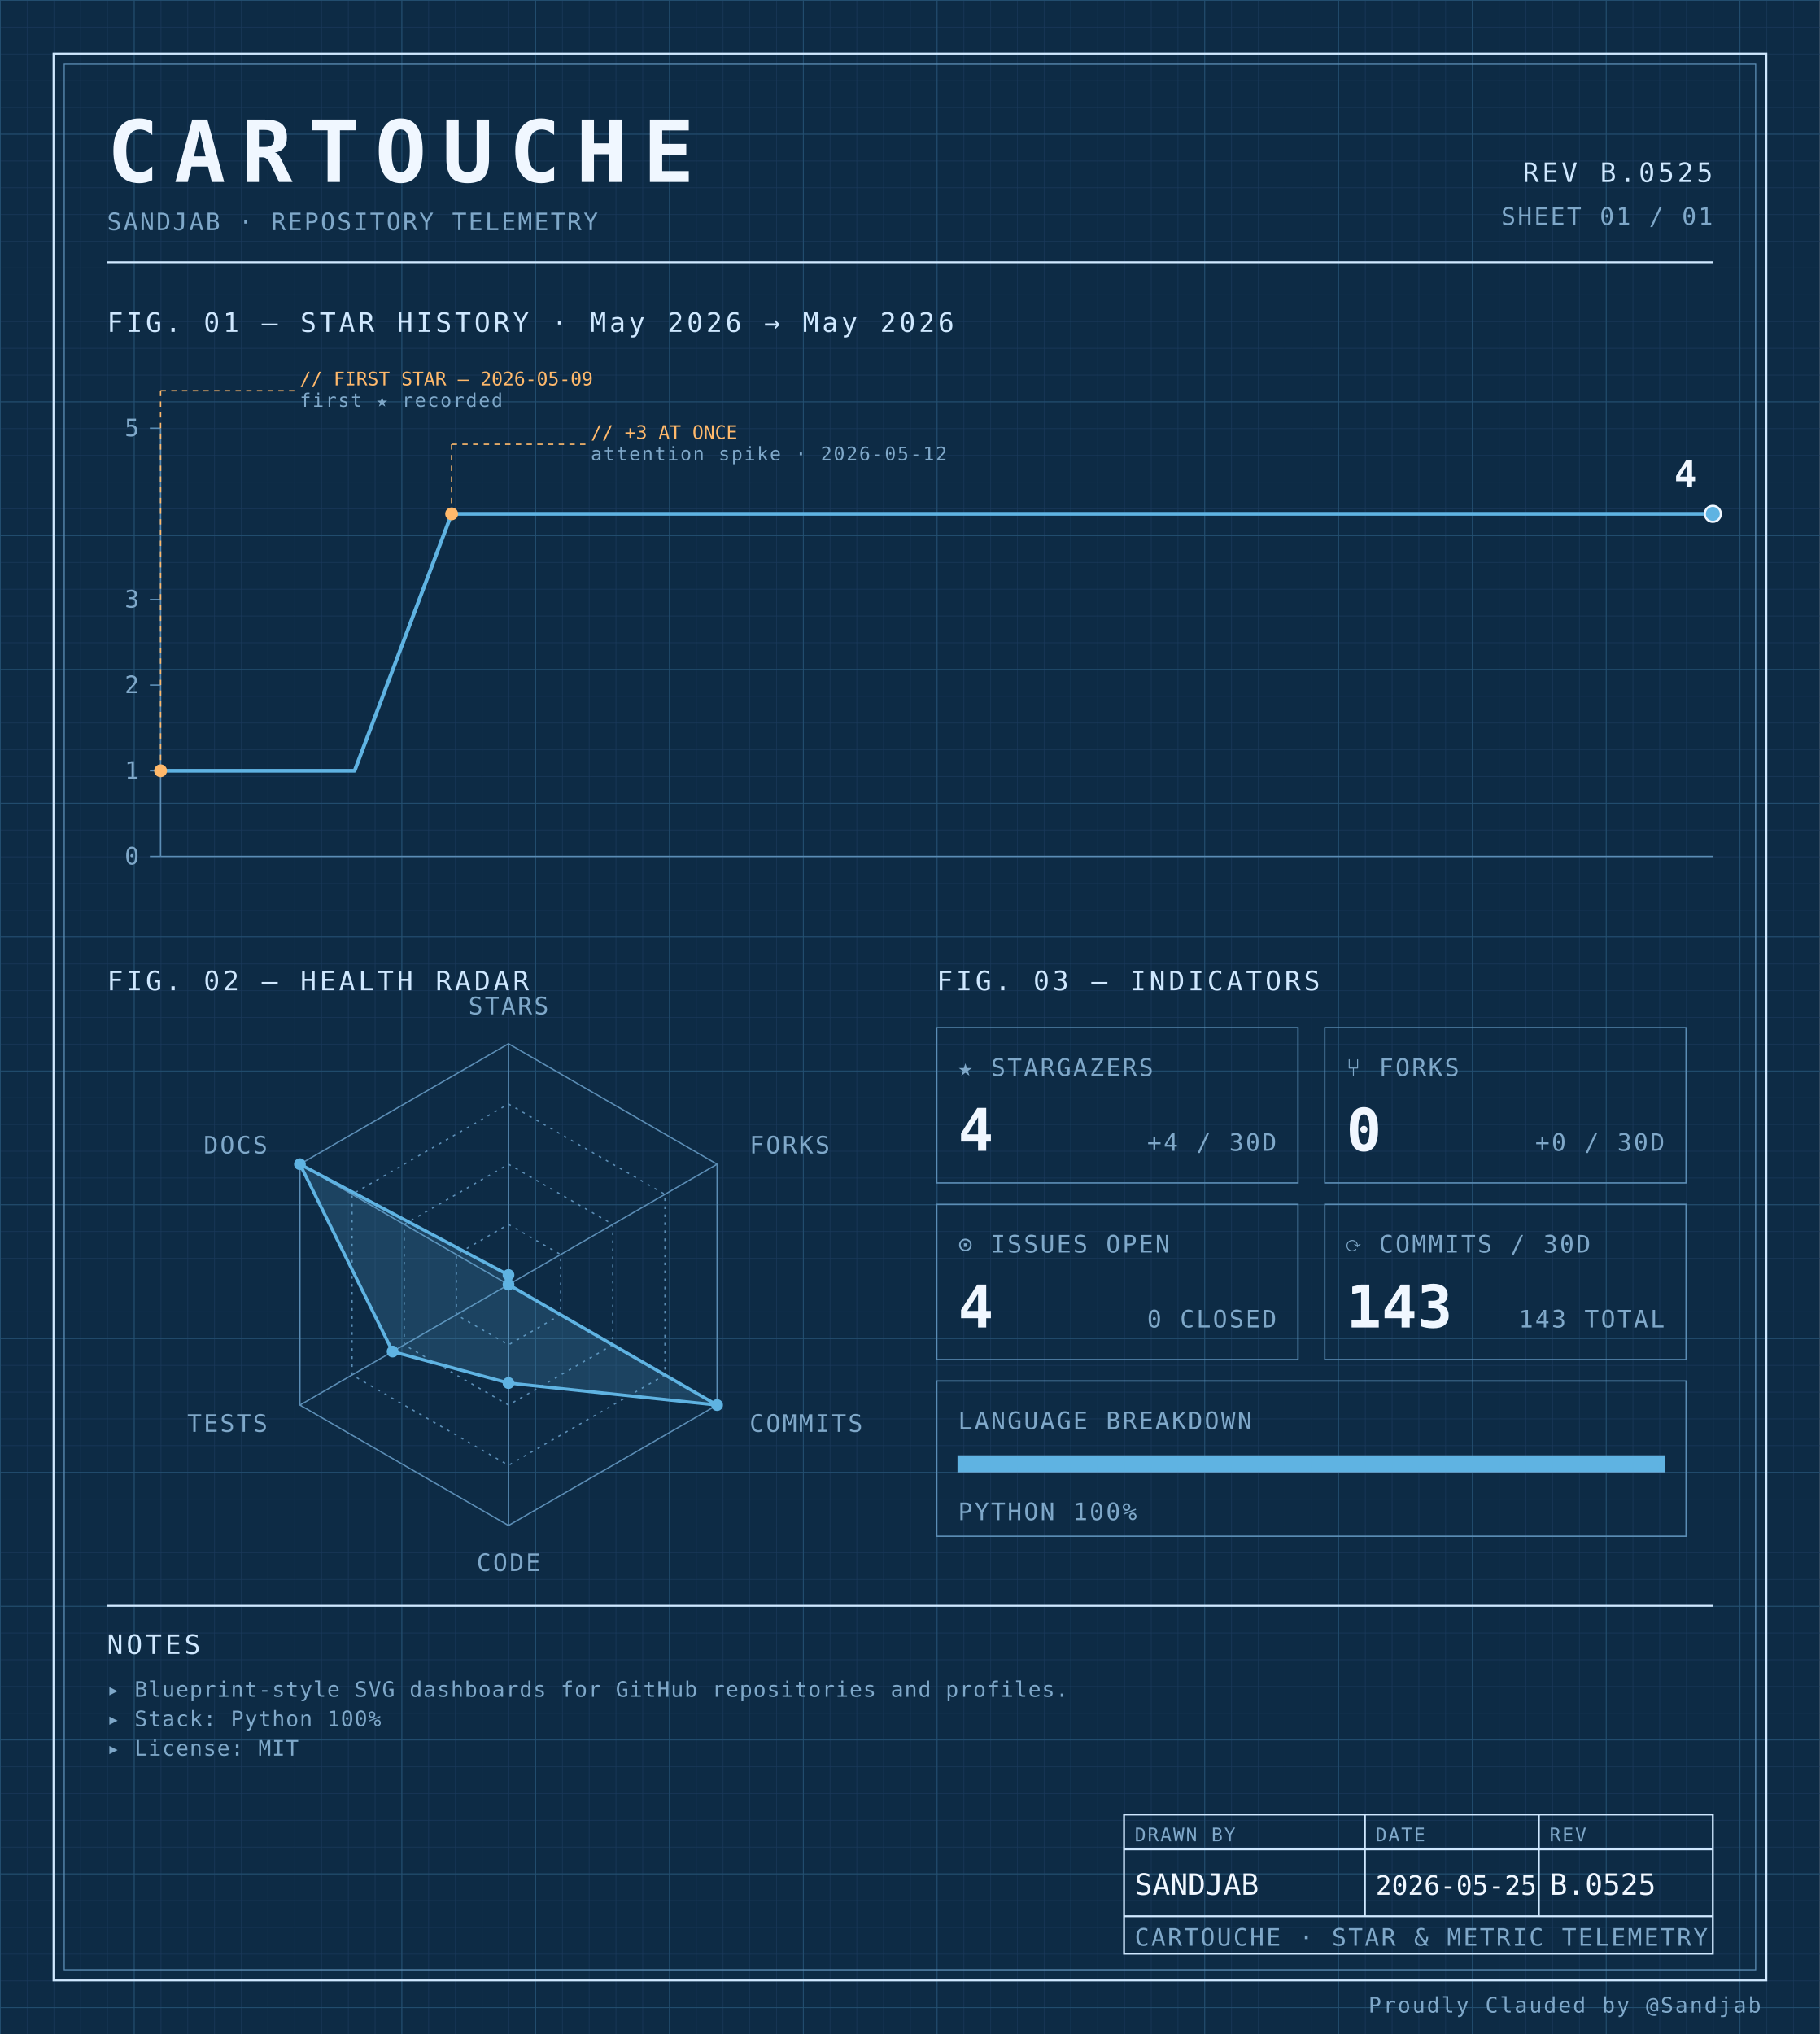
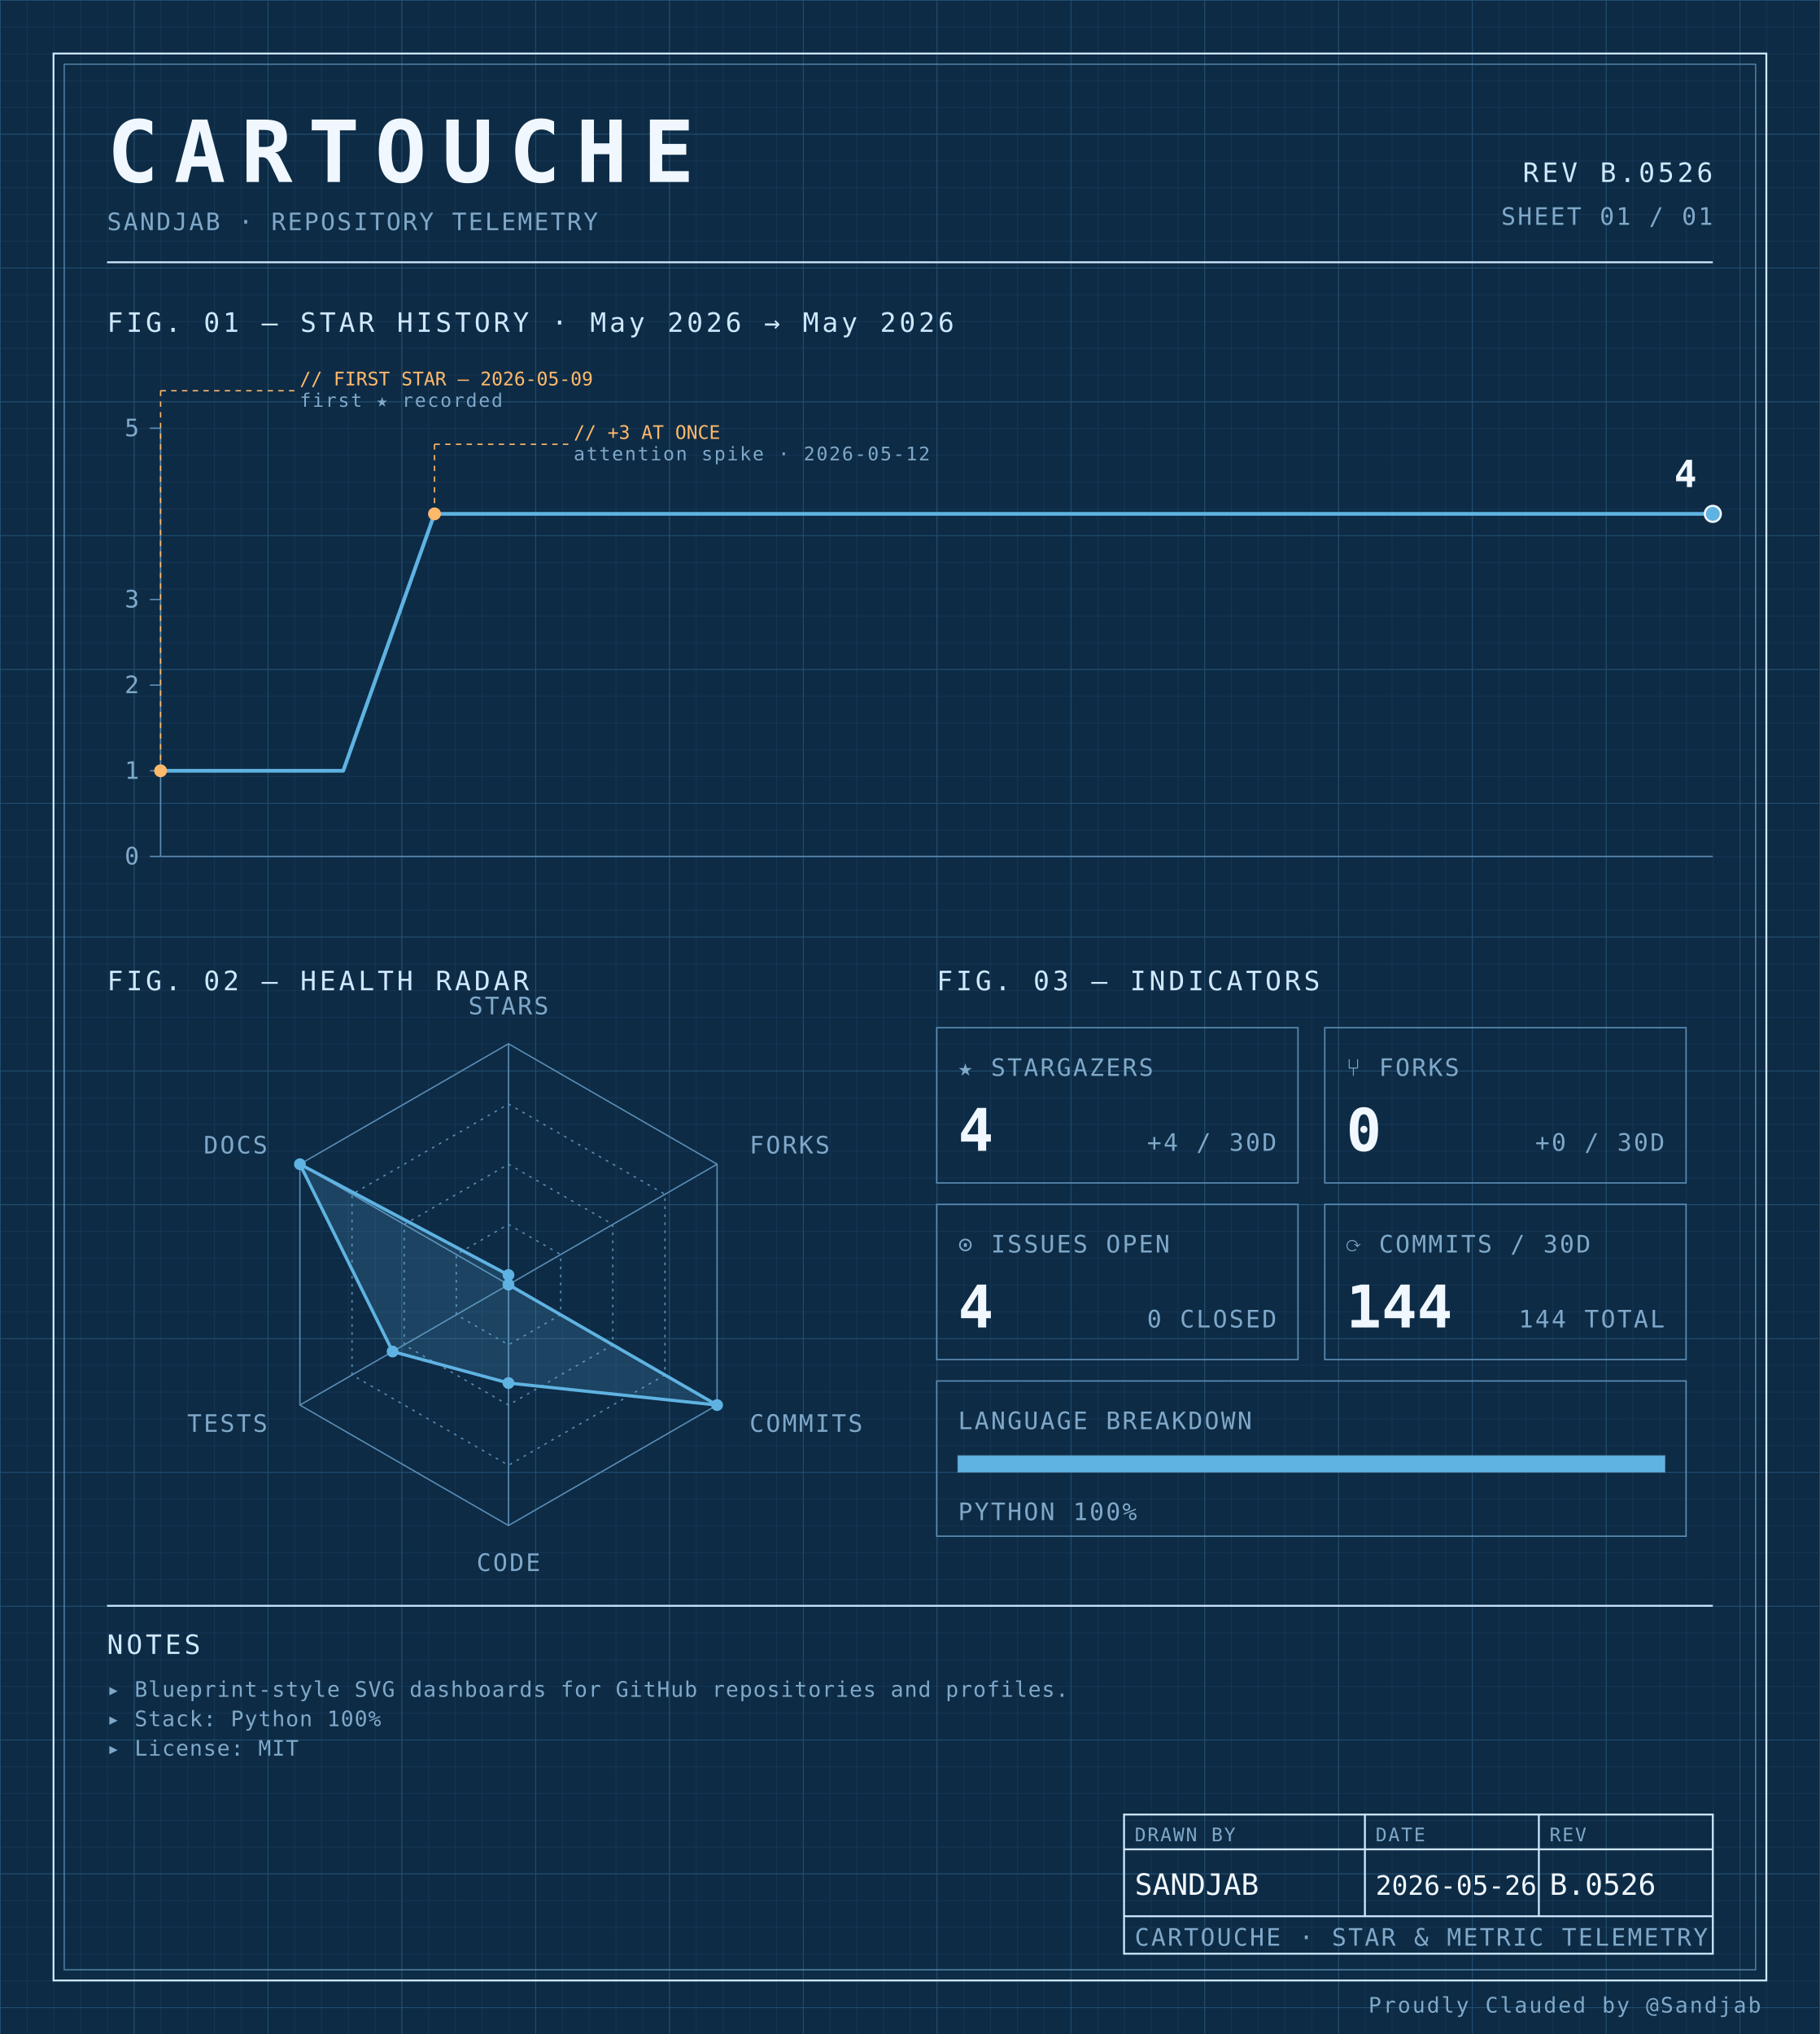
<svg xmlns="http://www.w3.org/2000/svg" width="100%" viewBox="0 0 680 760" role="img">
  <defs>
    <pattern id="grid-fine" width="10" height="10" patternUnits="userSpaceOnUse">
      <path d="M10 0H0V10" fill="none" stroke="#1a3a5c" stroke-width="0.4" />
    </pattern>
    <pattern id="grid-major" width="50" height="50" patternUnits="userSpaceOnUse">
      <path d="M50 0H0V50" fill="none" stroke="#245273" stroke-width="0.5" />
    </pattern>
  </defs>
  <rect x="0" y="0" width="680" height="760" fill="#0d2b45" />
  <rect x="0" y="0" width="680" height="760" fill="url(#grid-fine)" />
  <rect x="0" y="0" width="680" height="760" fill="url(#grid-major)" />
  <rect x="20" y="20" width="640" height="720" fill="none" stroke="#cfe8ff" stroke-width="0.7" />
  <rect x="24" y="24" width="632" height="712" fill="none" stroke="#5b8db5" stroke-width="0.4" />
  <text x="40" y="68" font-family="ui-monospace, 'SF Mono', 'JetBrains Mono', 'Cascadia Code', Consolas, monospace" font-size="32" font-weight="700" fill="#f0f7ff" text-anchor="start" letter-spacing="0.18em">CARTOUCHE</text>
  <text x="40" y="86" font-family="ui-monospace, 'SF Mono', 'JetBrains Mono', 'Cascadia Code', Consolas, monospace" font-size="9" font-weight="400" fill="#7fa8c9" text-anchor="start" letter-spacing="0.08em">SANDJAB · REPOSITORY TELEMETRY</text>
-   <text x="640" y="68" font-family="ui-monospace, 'SF Mono', 'JetBrains Mono', 'Cascadia Code', Consolas, monospace" font-size="10" font-weight="400" fill="#cfe8ff" text-anchor="end" letter-spacing="0.12em">REV B.0525</text>
+   <text x="640" y="68" font-family="ui-monospace, 'SF Mono', 'JetBrains Mono', 'Cascadia Code', Consolas, monospace" font-size="10" font-weight="400" fill="#cfe8ff" text-anchor="end" letter-spacing="0.12em">REV B.0526</text>
  <text x="640" y="84" font-family="ui-monospace, 'SF Mono', 'JetBrains Mono', 'Cascadia Code', Consolas, monospace" font-size="9" font-weight="400" fill="#7fa8c9" text-anchor="end" letter-spacing="0.08em">SHEET 01 / 01</text>
  <line x1="40" y1="98" x2="640" y2="98" stroke="#cfe8ff" stroke-width="0.7" />
  <text x="40" y="124" font-family="ui-monospace, 'SF Mono', 'JetBrains Mono', 'Cascadia Code', Consolas, monospace" font-size="10" font-weight="400" fill="#cfe8ff" text-anchor="start" letter-spacing="0.12em">FIG. 01 — STAR HISTORY · May 2026 → May 2026</text>
  <line x1="60" y1="160" x2="60" y2="320" stroke="#5b8db5" stroke-width="0.5" />
  <line x1="60" y1="320" x2="640" y2="320" stroke="#5b8db5" stroke-width="0.5" />
  <line x1="56" y1="320.0" x2="60" y2="320.0" stroke="#5b8db5" stroke-width="0.5" />
  <text x="52" y="323.0" font-family="ui-monospace, 'SF Mono', 'JetBrains Mono', 'Cascadia Code', Consolas, monospace" font-size="9" font-weight="400" fill="#7fa8c9" text-anchor="end" letter-spacing="0.08em">0</text>
  <line x1="56" y1="288.0" x2="60" y2="288.0" stroke="#5b8db5" stroke-width="0.5" />
  <text x="52" y="291.0" font-family="ui-monospace, 'SF Mono', 'JetBrains Mono', 'Cascadia Code', Consolas, monospace" font-size="9" font-weight="400" fill="#7fa8c9" text-anchor="end" letter-spacing="0.08em">1</text>
  <line x1="56" y1="256.0" x2="60" y2="256.0" stroke="#5b8db5" stroke-width="0.5" />
  <text x="52" y="259.0" font-family="ui-monospace, 'SF Mono', 'JetBrains Mono', 'Cascadia Code', Consolas, monospace" font-size="9" font-weight="400" fill="#7fa8c9" text-anchor="end" letter-spacing="0.08em">2</text>
  <line x1="56" y1="224.0" x2="60" y2="224.0" stroke="#5b8db5" stroke-width="0.5" />
  <text x="52" y="227.0" font-family="ui-monospace, 'SF Mono', 'JetBrains Mono', 'Cascadia Code', Consolas, monospace" font-size="9" font-weight="400" fill="#7fa8c9" text-anchor="end" letter-spacing="0.08em">3</text>
  <line x1="56" y1="160.0" x2="60" y2="160.0" stroke="#5b8db5" stroke-width="0.5" />
  <text x="52" y="163.0" font-family="ui-monospace, 'SF Mono', 'JetBrains Mono', 'Cascadia Code', Consolas, monospace" font-size="9" font-weight="400" fill="#7fa8c9" text-anchor="end" letter-spacing="0.08em">5</text>
-   <path d="M 60.00,288.00 L 96.25,288.00 132.50,288.00 168.75,192.00 205.00,192.00 241.25,192.00 277.50,192.00 313.75,192.00 350.00,192.00 386.25,192.00 422.50,192.00 458.75,192.00 495.00,192.00 531.25,192.00 567.50,192.00 603.75,192.00 640.00,192.00 640.00,192.00" fill="none" stroke="#5fb3e2" stroke-width="1.4" stroke-linejoin="round" stroke-linecap="round" />
+   <path d="M 60.00,288.00 L 94.12,288.00 128.24,288.00 162.35,192.00 196.47,192.00 230.59,192.00 264.71,192.00 298.82,192.00 332.94,192.00 367.06,192.00 401.18,192.00 435.29,192.00 469.41,192.00 503.53,192.00 537.65,192.00 571.76,192.00 605.88,192.00 640.00,192.00 640.00,192.00" fill="none" stroke="#5fb3e2" stroke-width="1.4" stroke-linejoin="round" stroke-linecap="round" />
  <circle cx="60.0" cy="288.0" r="2.4" fill="#ffb96b" />
  <line x1="60.0" y1="288.0" x2="60.0" y2="146" stroke="#ffb96b" stroke-width="0.5" stroke-dasharray="2,2" fill="none" />
  <line x1="60.0" y1="146" x2="110.0" y2="146" stroke="#ffb96b" stroke-width="0.5" stroke-dasharray="2,2" fill="none" />
  <text x="112.0" y="144" font-family="ui-monospace, 'SF Mono', 'JetBrains Mono', 'Cascadia Code', Consolas, monospace" font-size="7" font-weight="400" fill="#ffb96b" text-anchor="start" letter-spacing="normal">// FIRST STAR — 2026-05-09</text>
  <text x="112.0" y="152" font-family="ui-monospace, 'SF Mono', 'JetBrains Mono', 'Cascadia Code', Consolas, monospace" font-size="7" font-weight="400" fill="#7fa8c9" text-anchor="start" letter-spacing="0.08em">first ★ recorded</text>
-   <circle cx="168.75" cy="192.0" r="2.4" fill="#ffb96b" />
-   <line x1="168.75" y1="192.0" x2="168.75" y2="166" stroke="#ffb96b" stroke-width="0.5" stroke-dasharray="2,2" fill="none" />
-   <line x1="168.75" y1="166" x2="218.75" y2="166" stroke="#ffb96b" stroke-width="0.5" stroke-dasharray="2,2" fill="none" />
-   <text x="220.75" y="164" font-family="ui-monospace, 'SF Mono', 'JetBrains Mono', 'Cascadia Code', Consolas, monospace" font-size="7" font-weight="400" fill="#ffb96b" text-anchor="start" letter-spacing="normal">// +3 AT ONCE</text>
-   <text x="220.75" y="172" font-family="ui-monospace, 'SF Mono', 'JetBrains Mono', 'Cascadia Code', Consolas, monospace" font-size="7" font-weight="400" fill="#7fa8c9" text-anchor="start" letter-spacing="0.08em">attention spike · 2026-05-12</text>
+   <circle cx="162.353" cy="192.0" r="2.4" fill="#ffb96b" />
+   <line x1="162.353" y1="192.0" x2="162.353" y2="166" stroke="#ffb96b" stroke-width="0.5" stroke-dasharray="2,2" fill="none" />
+   <line x1="162.353" y1="166" x2="212.353" y2="166" stroke="#ffb96b" stroke-width="0.5" stroke-dasharray="2,2" fill="none" />
+   <text x="214.353" y="164" font-family="ui-monospace, 'SF Mono', 'JetBrains Mono', 'Cascadia Code', Consolas, monospace" font-size="7" font-weight="400" fill="#ffb96b" text-anchor="start" letter-spacing="normal">// +3 AT ONCE</text>
+   <text x="214.353" y="172" font-family="ui-monospace, 'SF Mono', 'JetBrains Mono', 'Cascadia Code', Consolas, monospace" font-size="7" font-weight="400" fill="#7fa8c9" text-anchor="start" letter-spacing="0.08em">attention spike · 2026-05-12</text>
  <circle cx="640.0" cy="192.0" r="3" fill="#5fb3e2" stroke="#f0f7ff" stroke-width="0.8" />
  <text x="634.0" y="182.0" font-family="ui-monospace, 'SF Mono', 'JetBrains Mono', 'Cascadia Code', Consolas, monospace" font-size="14" font-weight="700" fill="#f0f7ff" text-anchor="end" letter-spacing="normal">4</text>
  <text x="40" y="370" font-family="ui-monospace, 'SF Mono', 'JetBrains Mono', 'Cascadia Code', Consolas, monospace" font-size="10" font-weight="400" fill="#cfe8ff" text-anchor="start" letter-spacing="0.12em">FIG. 02 — HEALTH RADAR</text>
  <g transform="translate(190 480)">
    <polygon points="0.00,-90.00 77.94,-45.00 77.94,45.00 0.00,90.00 -77.94,45.00 -77.94,-45.00" fill="none" stroke="#5b8db5" stroke-width="0.5" />
    <polygon points="0.00,-67.50 58.46,-33.75 58.46,33.75 0.00,67.50 -58.46,33.75 -58.46,-33.75" fill="none" stroke="#5b8db5" stroke-width="0.5" stroke-dasharray="1,2" />
    <polygon points="0.00,-45.00 38.97,-22.50 38.97,22.50 0.00,45.00 -38.97,22.50 -38.97,-22.50" fill="none" stroke="#5b8db5" stroke-width="0.5" stroke-dasharray="1,2" />
    <polygon points="0.00,-22.50 19.49,-11.25 19.49,11.25 0.00,22.50 -19.49,11.25 -19.49,-11.25" fill="none" stroke="#5b8db5" stroke-width="0.5" stroke-dasharray="1,2" />
    <line x1="0" y1="0" x2="0.00" y2="-90.00" stroke="#5b8db5" stroke-width="0.5" />
    <line x1="0" y1="0" x2="77.94" y2="-45.00" stroke="#5b8db5" stroke-width="0.5" />
    <line x1="0" y1="0" x2="77.94" y2="45.00" stroke="#5b8db5" stroke-width="0.5" />
    <line x1="0" y1="0" x2="0.00" y2="90.00" stroke="#5b8db5" stroke-width="0.5" />
    <line x1="0" y1="0" x2="-77.94" y2="45.00" stroke="#5b8db5" stroke-width="0.5" />
    <line x1="0" y1="0" x2="-77.94" y2="-45.00" stroke="#5b8db5" stroke-width="0.5" />
    <polygon points="0.00,-3.60 0.00,0.00 77.94,45.00 0.00,36.77 -43.30,25.00 -77.94,-45.00" fill="#5fb3e2" fill-opacity="0.18" stroke="#5fb3e2" stroke-width="1.2" />
    <circle cx="0.00" cy="-3.60" r="2.2" fill="#5fb3e2" />
    <circle cx="0.00" cy="0.00" r="2.2" fill="#5fb3e2" />
    <circle cx="77.94" cy="45.00" r="2.2" fill="#5fb3e2" />
    <circle cx="0.00" cy="36.77" r="2.2" fill="#5fb3e2" />
    <circle cx="-43.30" cy="25.00" r="2.2" fill="#5fb3e2" />
    <circle cx="-77.94" cy="-45.00" r="2.2" fill="#5fb3e2" />
    <text x="6.3681633555662356e-15" y="-101" font-family="ui-monospace, 'SF Mono', 'JetBrains Mono', 'Cascadia Code', Consolas, monospace" font-size="9" font-weight="400" fill="#7fa8c9" text-anchor="middle" letter-spacing="0.08em">STARS</text>
    <text x="90.067" y="-49" font-family="ui-monospace, 'SF Mono', 'JetBrains Mono', 'Cascadia Code', Consolas, monospace" font-size="9" font-weight="400" fill="#7fa8c9" text-anchor="start" letter-spacing="0.08em">FORKS</text>
    <text x="90.067" y="55" font-family="ui-monospace, 'SF Mono', 'JetBrains Mono', 'Cascadia Code', Consolas, monospace" font-size="9" font-weight="400" fill="#7fa8c9" text-anchor="start" letter-spacing="0.08em">COMMITS</text>
    <text x="6.3681633555662356e-15" y="107" font-family="ui-monospace, 'SF Mono', 'JetBrains Mono', 'Cascadia Code', Consolas, monospace" font-size="9" font-weight="400" fill="#7fa8c9" text-anchor="middle" letter-spacing="0.08em">CODE</text>
    <text x="-90.067" y="55" font-family="ui-monospace, 'SF Mono', 'JetBrains Mono', 'Cascadia Code', Consolas, monospace" font-size="9" font-weight="400" fill="#7fa8c9" text-anchor="end" letter-spacing="0.08em">TESTS</text>
    <text x="-90.067" y="-49" font-family="ui-monospace, 'SF Mono', 'JetBrains Mono', 'Cascadia Code', Consolas, monospace" font-size="9" font-weight="400" fill="#7fa8c9" text-anchor="end" letter-spacing="0.08em">DOCS</text>
  </g>
  <text x="350" y="370" font-family="ui-monospace, 'SF Mono', 'JetBrains Mono', 'Cascadia Code', Consolas, monospace" font-size="10" font-weight="400" fill="#cfe8ff" text-anchor="start" letter-spacing="0.12em">FIG. 03 — INDICATORS</text>
  <rect x="350" y="384" width="135" height="58" fill="none" stroke="#5b8db5" stroke-width="0.5" />
  <text x="358" y="402" font-family="ui-monospace, 'SF Mono', 'JetBrains Mono', 'Cascadia Code', Consolas, monospace" font-size="9" font-weight="400" fill="#7fa8c9" text-anchor="start" letter-spacing="0.08em">★ STARGAZERS</text>
  <text x="358" y="430" font-family="ui-monospace, 'SF Mono', 'JetBrains Mono', 'Cascadia Code', Consolas, monospace" font-size="22" font-weight="700" fill="#f0f7ff" text-anchor="start" letter-spacing="normal">4</text>
  <text x="477" y="430" font-family="ui-monospace, 'SF Mono', 'JetBrains Mono', 'Cascadia Code', Consolas, monospace" font-size="9" font-weight="400" fill="#7fa8c9" text-anchor="end" letter-spacing="0.08em">+4 / 30D</text>
  <rect x="495" y="384" width="135" height="58" fill="none" stroke="#5b8db5" stroke-width="0.5" />
  <text x="503" y="402" font-family="ui-monospace, 'SF Mono', 'JetBrains Mono', 'Cascadia Code', Consolas, monospace" font-size="9" font-weight="400" fill="#7fa8c9" text-anchor="start" letter-spacing="0.08em">⑂ FORKS</text>
  <text x="503" y="430" font-family="ui-monospace, 'SF Mono', 'JetBrains Mono', 'Cascadia Code', Consolas, monospace" font-size="22" font-weight="700" fill="#f0f7ff" text-anchor="start" letter-spacing="normal">0</text>
  <text x="622" y="430" font-family="ui-monospace, 'SF Mono', 'JetBrains Mono', 'Cascadia Code', Consolas, monospace" font-size="9" font-weight="400" fill="#7fa8c9" text-anchor="end" letter-spacing="0.08em">+0 / 30D</text>
  <rect x="350" y="450" width="135" height="58" fill="none" stroke="#5b8db5" stroke-width="0.5" />
  <text x="358" y="468" font-family="ui-monospace, 'SF Mono', 'JetBrains Mono', 'Cascadia Code', Consolas, monospace" font-size="9" font-weight="400" fill="#7fa8c9" text-anchor="start" letter-spacing="0.08em">⊙ ISSUES OPEN</text>
  <text x="358" y="496" font-family="ui-monospace, 'SF Mono', 'JetBrains Mono', 'Cascadia Code', Consolas, monospace" font-size="22" font-weight="700" fill="#f0f7ff" text-anchor="start" letter-spacing="normal">4</text>
  <text x="477" y="496" font-family="ui-monospace, 'SF Mono', 'JetBrains Mono', 'Cascadia Code', Consolas, monospace" font-size="9" font-weight="400" fill="#7fa8c9" text-anchor="end" letter-spacing="0.08em">0 CLOSED</text>
  <rect x="495" y="450" width="135" height="58" fill="none" stroke="#5b8db5" stroke-width="0.5" />
  <text x="503" y="468" font-family="ui-monospace, 'SF Mono', 'JetBrains Mono', 'Cascadia Code', Consolas, monospace" font-size="9" font-weight="400" fill="#7fa8c9" text-anchor="start" letter-spacing="0.08em">⟳ COMMITS / 30D</text>
-   <text x="503" y="496" font-family="ui-monospace, 'SF Mono', 'JetBrains Mono', 'Cascadia Code', Consolas, monospace" font-size="22" font-weight="700" fill="#f0f7ff" text-anchor="start" letter-spacing="normal">143</text>
-   <text x="622" y="496" font-family="ui-monospace, 'SF Mono', 'JetBrains Mono', 'Cascadia Code', Consolas, monospace" font-size="9" font-weight="400" fill="#7fa8c9" text-anchor="end" letter-spacing="0.08em">143 TOTAL</text>
+   <text x="503" y="496" font-family="ui-monospace, 'SF Mono', 'JetBrains Mono', 'Cascadia Code', Consolas, monospace" font-size="22" font-weight="700" fill="#f0f7ff" text-anchor="start" letter-spacing="normal">144</text>
+   <text x="622" y="496" font-family="ui-monospace, 'SF Mono', 'JetBrains Mono', 'Cascadia Code', Consolas, monospace" font-size="9" font-weight="400" fill="#7fa8c9" text-anchor="end" letter-spacing="0.08em">144 TOTAL</text>
  <rect x="350" y="516" width="280" height="58" fill="none" stroke="#5b8db5" stroke-width="0.5" />
  <text x="358" y="534" font-family="ui-monospace, 'SF Mono', 'JetBrains Mono', 'Cascadia Code', Consolas, monospace" font-size="9" font-weight="400" fill="#7fa8c9" text-anchor="start" letter-spacing="0.08em">LANGUAGE BREAKDOWN</text>
  <rect x="358" y="544" width="264" height="6" fill="none" stroke="#5b8db5" stroke-width="0.5" />
  <rect x="358" y="544" width="264.00" height="6" fill="#5fb3e2" />
  <text x="358" y="568" font-family="ui-monospace, 'SF Mono', 'JetBrains Mono', 'Cascadia Code', Consolas, monospace" font-size="9" font-weight="400" fill="#7fa8c9" text-anchor="start" letter-spacing="0.08em">PYTHON 100%</text>
  <line x1="40" y1="600" x2="640" y2="600" stroke="#cfe8ff" stroke-width="0.7" />
  <text x="40" y="618" font-family="ui-monospace, 'SF Mono', 'JetBrains Mono', 'Cascadia Code', Consolas, monospace" font-size="10" font-weight="400" fill="#cfe8ff" text-anchor="start" letter-spacing="0.12em">NOTES</text>
  <text x="40" y="634" font-family="ui-monospace, 'SF Mono', 'JetBrains Mono', 'Cascadia Code', Consolas, monospace" font-size="8" font-weight="400" fill="#7fa8c9" text-anchor="start" letter-spacing="0.04em">▸ Blueprint-style SVG dashboards for GitHub repositories and profiles.</text>
  <text x="40" y="645" font-family="ui-monospace, 'SF Mono', 'JetBrains Mono', 'Cascadia Code', Consolas, monospace" font-size="8" font-weight="400" fill="#7fa8c9" text-anchor="start" letter-spacing="0.04em">▸ Stack: Python 100%</text>
  <text x="40" y="656" font-family="ui-monospace, 'SF Mono', 'JetBrains Mono', 'Cascadia Code', Consolas, monospace" font-size="8" font-weight="400" fill="#7fa8c9" text-anchor="start" letter-spacing="0.04em">▸ License: MIT</text>
  <rect x="420" y="678" width="220" height="52" fill="none" stroke="#cfe8ff" stroke-width="0.7" />
  <line x1="420" y1="691" x2="640" y2="691" stroke="#cfe8ff" stroke-width="0.7" />
  <line x1="420" y1="716" x2="640" y2="716" stroke="#cfe8ff" stroke-width="0.7" />
  <line x1="510" y1="678" x2="510" y2="716" stroke="#cfe8ff" stroke-width="0.7" />
  <line x1="575" y1="678" x2="575" y2="716" stroke="#cfe8ff" stroke-width="0.7" />
  <text x="424" y="688" font-family="ui-monospace, 'SF Mono', 'JetBrains Mono', 'Cascadia Code', Consolas, monospace" font-size="7" font-weight="400" fill="#7fa8c9" text-anchor="start" letter-spacing="0.08em">DRAWN BY</text>
  <text x="514" y="688" font-family="ui-monospace, 'SF Mono', 'JetBrains Mono', 'Cascadia Code', Consolas, monospace" font-size="7" font-weight="400" fill="#7fa8c9" text-anchor="start" letter-spacing="0.08em">DATE</text>
  <text x="579" y="688" font-family="ui-monospace, 'SF Mono', 'JetBrains Mono', 'Cascadia Code', Consolas, monospace" font-size="7" font-weight="400" fill="#7fa8c9" text-anchor="start" letter-spacing="0.08em">REV</text>
  <text x="424" y="708" font-family="ui-monospace, 'SF Mono', 'JetBrains Mono', 'Cascadia Code', Consolas, monospace" font-size="11" font-weight="400" fill="#f0f7ff" text-anchor="start" letter-spacing="normal">SANDJAB</text>
-   <text x="514" y="708" font-family="ui-monospace, 'SF Mono', 'JetBrains Mono', 'Cascadia Code', Consolas, monospace" font-size="10" font-weight="400" fill="#f0f7ff" text-anchor="start" letter-spacing="normal">2026-05-25</text>
-   <text x="579" y="708" font-family="ui-monospace, 'SF Mono', 'JetBrains Mono', 'Cascadia Code', Consolas, monospace" font-size="11" font-weight="400" fill="#f0f7ff" text-anchor="start" letter-spacing="normal">B.0525</text>
+   <text x="514" y="708" font-family="ui-monospace, 'SF Mono', 'JetBrains Mono', 'Cascadia Code', Consolas, monospace" font-size="10" font-weight="400" fill="#f0f7ff" text-anchor="start" letter-spacing="normal">2026-05-26</text>
+   <text x="579" y="708" font-family="ui-monospace, 'SF Mono', 'JetBrains Mono', 'Cascadia Code', Consolas, monospace" font-size="11" font-weight="400" fill="#f0f7ff" text-anchor="start" letter-spacing="normal">B.0526</text>
  <text x="424" y="727" font-family="ui-monospace, 'SF Mono', 'JetBrains Mono', 'Cascadia Code', Consolas, monospace" font-size="9" font-weight="400" fill="#7fa8c9" text-anchor="start" letter-spacing="0.08em">CARTOUCHE · STAR &amp; METRIC TELEMETRY</text>
  <text x="658" y="752" font-family="ui-monospace, 'SF Mono', 'JetBrains Mono', 'Cascadia Code', Consolas, monospace" font-size="8" font-weight="400" fill="#7fa8c9" text-anchor="end" letter-spacing="0.08em">Proudly Clauded by @Sandjab</text>
</svg>
